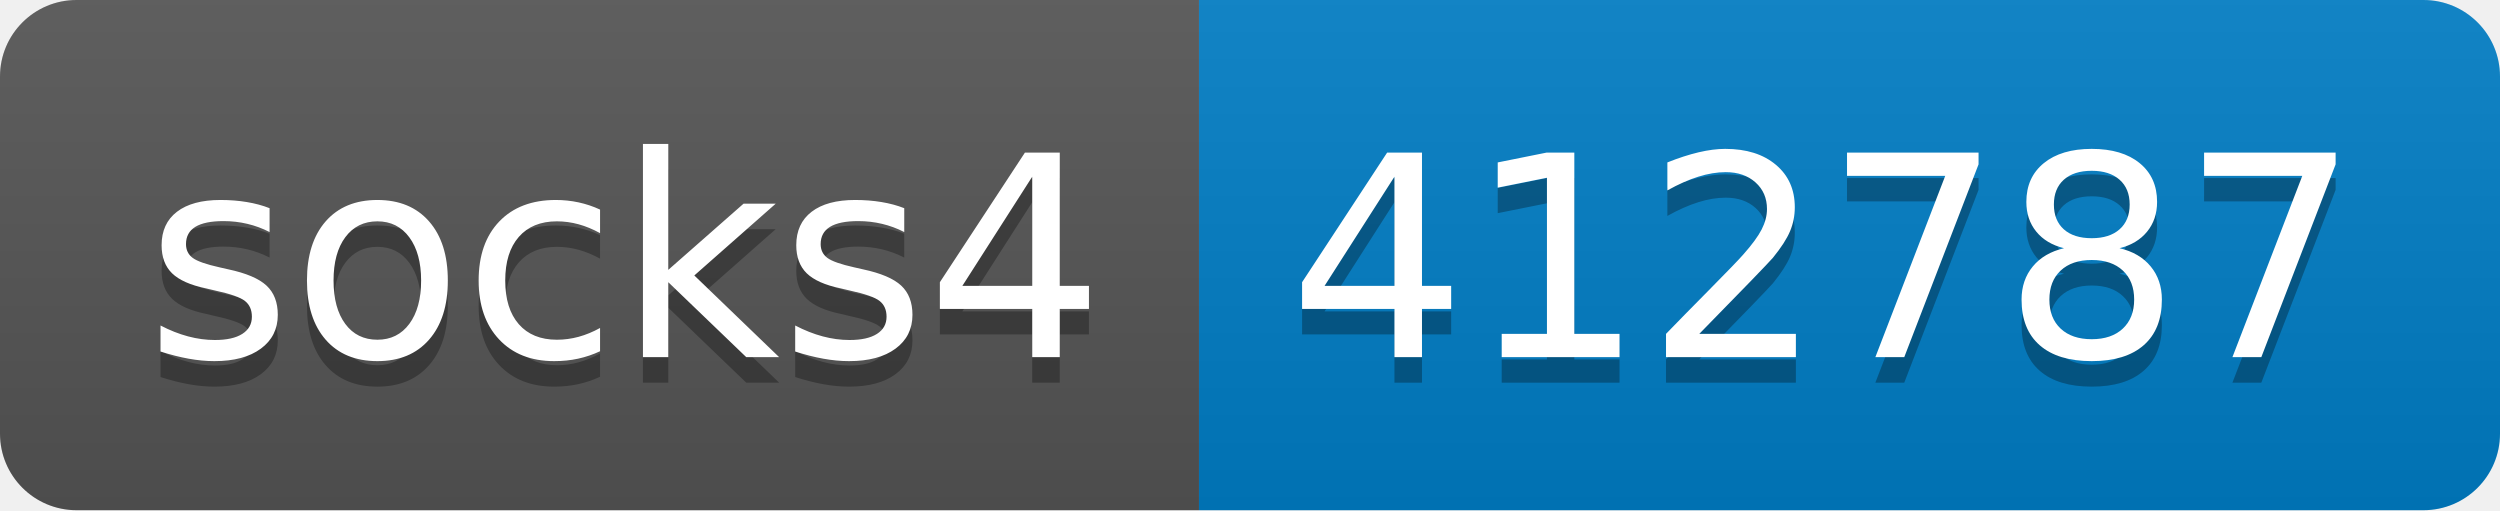
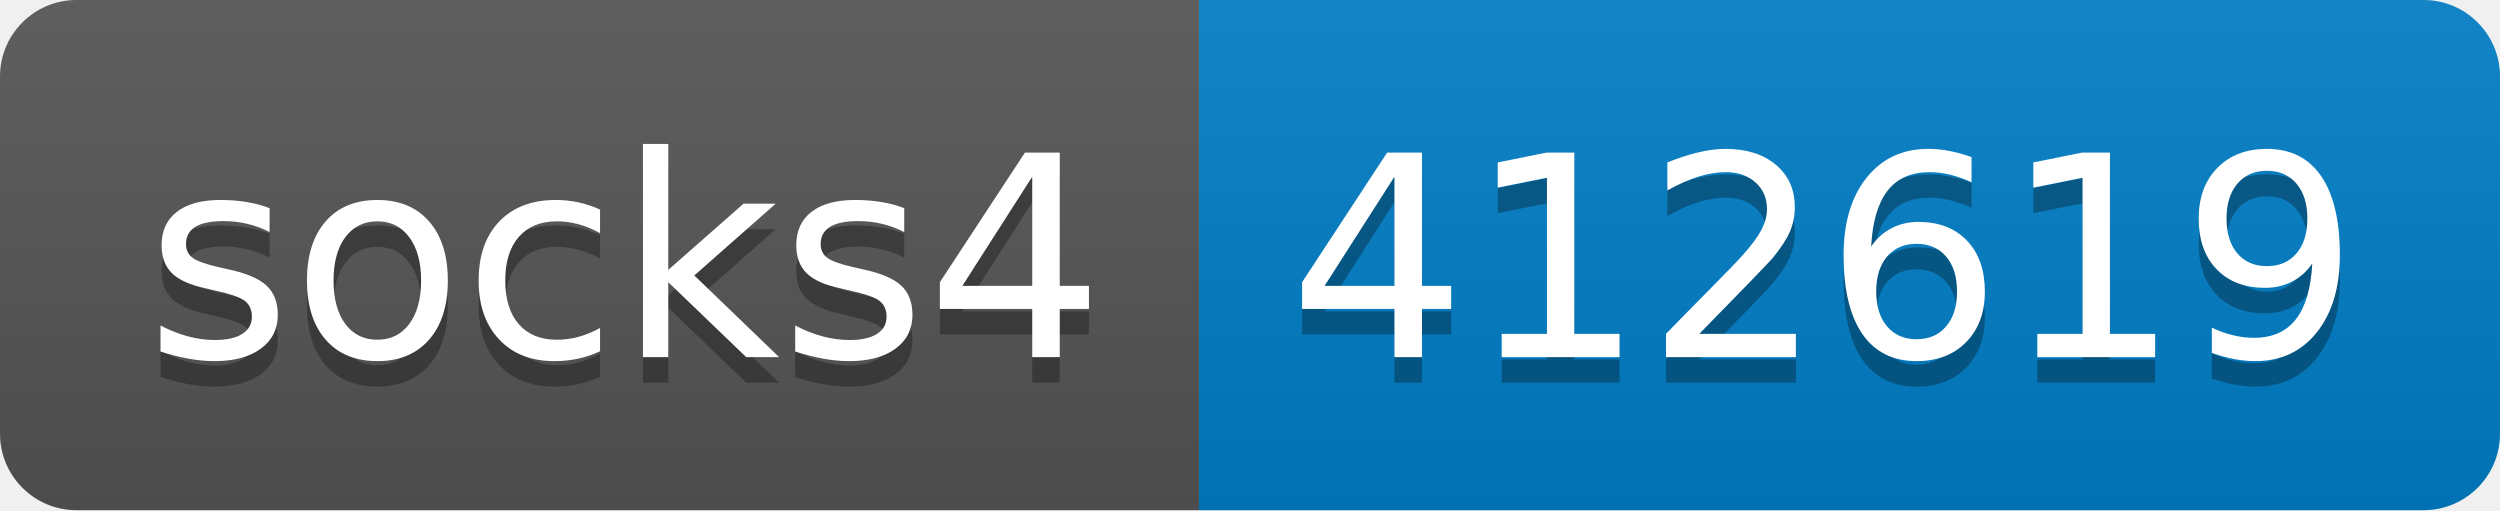
- <svg xmlns="http://www.w3.org/2000/svg" width="98" height="20" role="img" aria-label="socks4: 412787">
+ <svg xmlns="http://www.w3.org/2000/svg" width="98" height="20" role="img" aria-label="socks4: 412619">
  <linearGradient id="s" x2="0" y2="100%">
    <stop offset="0" stop-color="#bbb" stop-opacity=".1" />
    <stop offset="1" stop-opacity=".1" />
  </linearGradient>
  <clipPath id="r">
    <rect width="98" height="20" rx="3" fill="#fff" />
  </clipPath>
  <g clip-path="url(#r)">
    <rect width="47" height="20" fill="#555" />
    <rect x="47" width="51" height="20" fill="#007ec6" />
    <rect width="98" height="20" fill="url(#s)" />
  </g>
  <g fill="#fff" text-anchor="middle" font-family="Verdana,Geneva,DejaVu Sans,sans-serif" text-rendering="geometricPrecision" font-size="110">
    <text aria-hidden="true" x="245" y="150" fill="#010101" fill-opacity=".3" transform="scale(.1)" textLength="370">socks4</text>
    <text x="245" y="140" transform="scale(.1)" fill="#fff" textLength="370">socks4</text>
-     <text aria-hidden="true" x="715" y="150" fill="#010101" fill-opacity=".3" transform="scale(.1)" textLength="410">412787</text>
-     <text x="715" y="140" transform="scale(.1)" fill="#fff" textLength="410">412787</text>
+     <text aria-hidden="true" x="715" y="150" fill="#010101" fill-opacity=".3" transform="scale(.1)" textLength="410">412619</text>
+     <text x="715" y="140" transform="scale(.1)" fill="#fff" textLength="410">412619</text>
  </g>
</svg>
